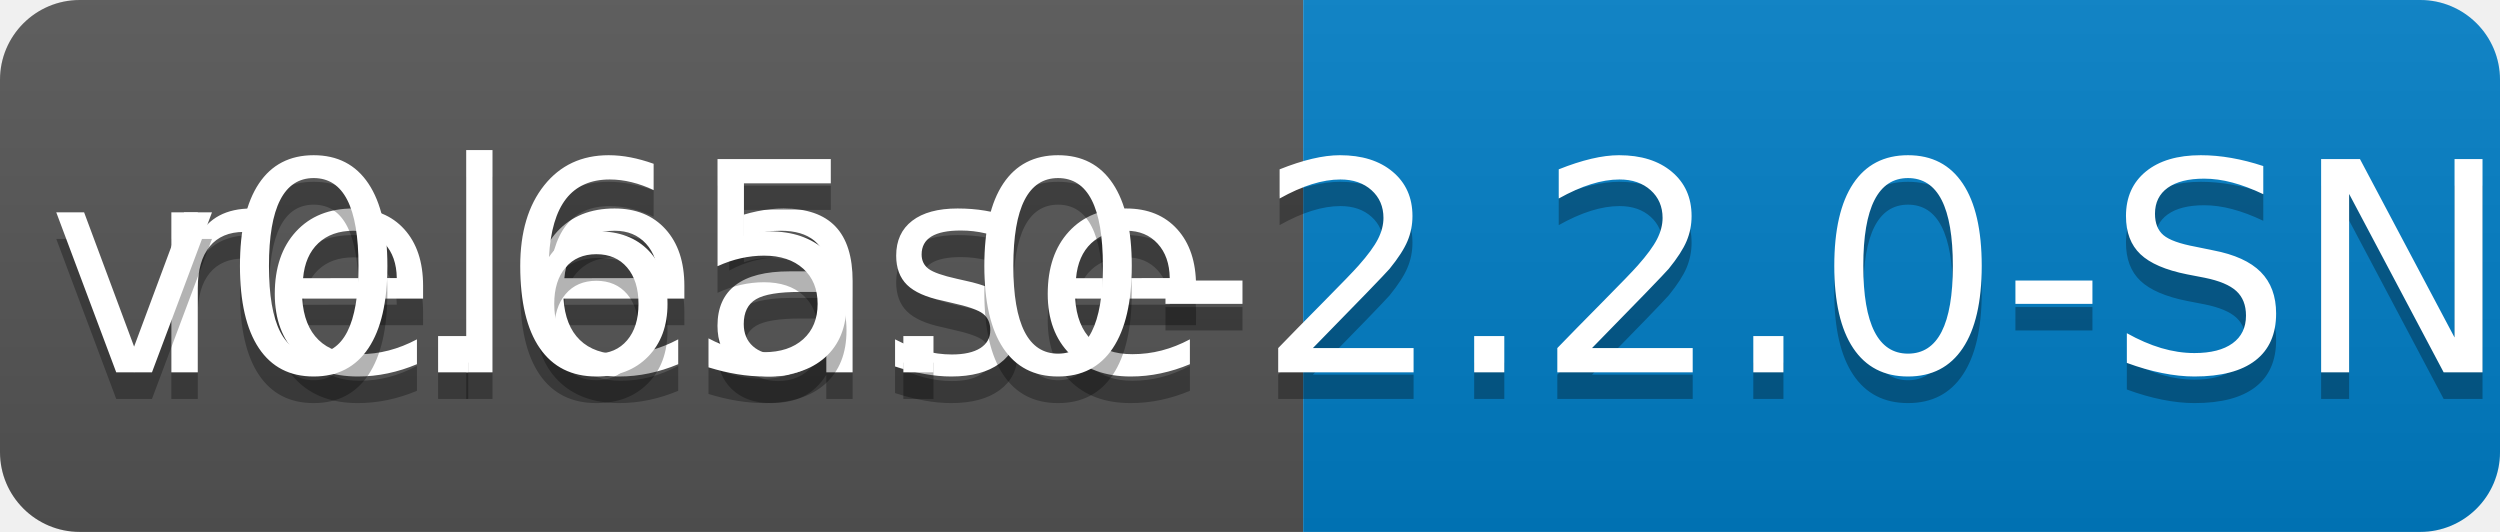
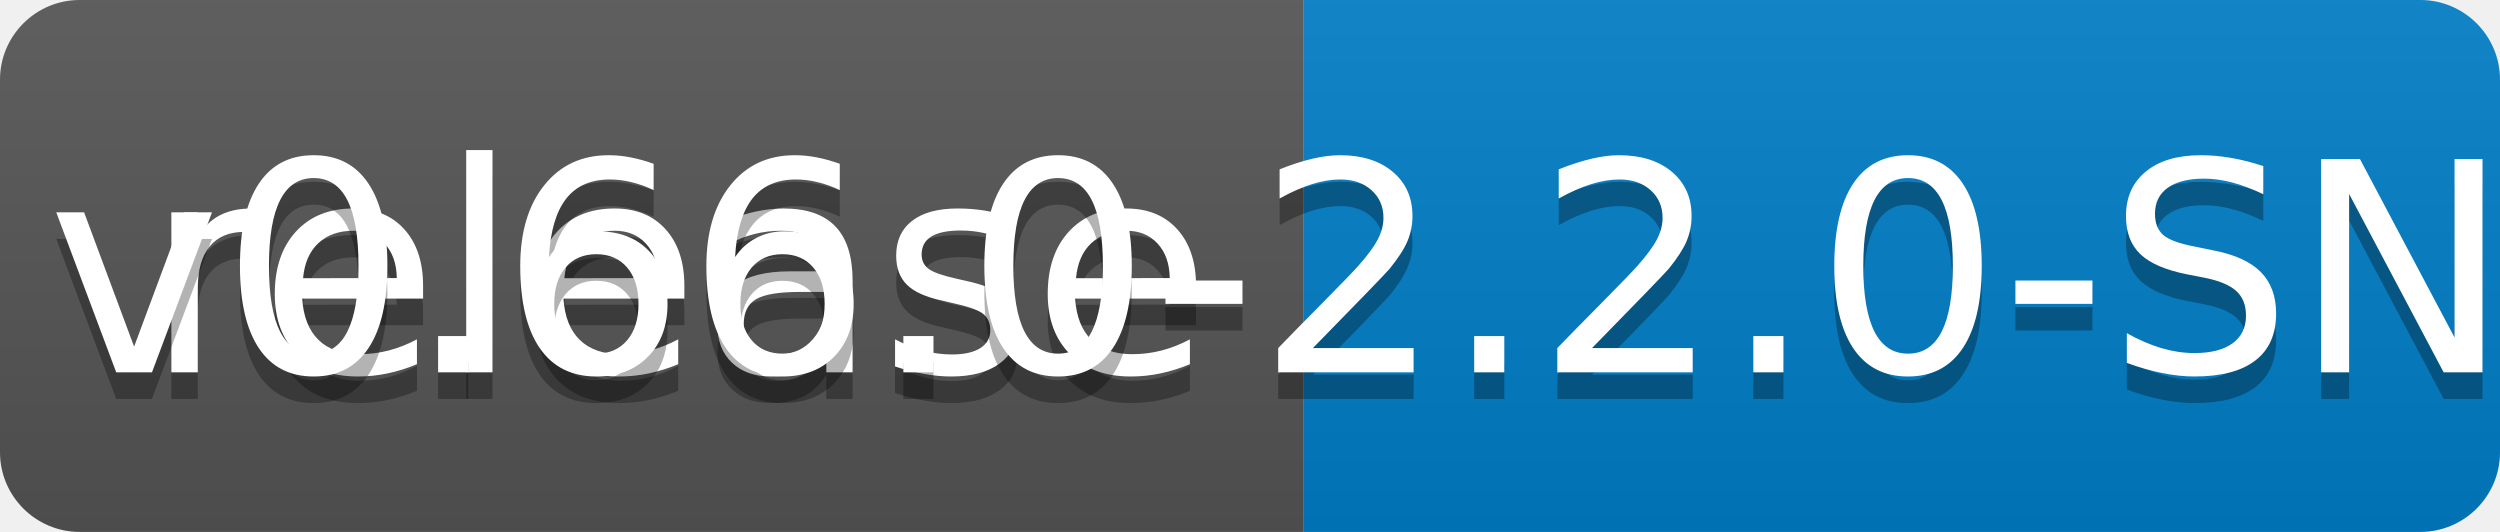
<svg xmlns="http://www.w3.org/2000/svg" width="94" height="20">
  <linearGradient id="b" x2="0" y2="100%">
    <stop offset="0" stop-color="#bbb" stop-opacity=".1" />
    <stop offset="1" stop-opacity=".1" />
  </linearGradient>
  <clipPath id="a">
    <rect width="94" height="20" rx="3" fill="#fff" />
  </clipPath>
  <g clip-path="url(#a)">
    <path fill="#555" d="M0 0h49v20H0z" />
    <path fill="#007ec6" d="M49 0h45v20H49z" />
    <path fill="url(#b)" d="M0 0h94v20H0z" />
  </g>
  <g fill="#fff" text-anchor="middle" font-family="DejaVu Sans,Verdana,Geneva,sans-serif" font-size="110">
    <text x="255" y="150" fill="#010101" fill-opacity=".3" transform="scale(.1)" textLength="390">release</text>
    <text x="255" y="140" transform="scale(.1)" textLength="390">release</text>
-     <text x="705" y="150" fill="#010101" fill-opacity=".3" transform="scale(.1)" textLength="350">v0.65.0-2.2.0-SNAPSHOT</text>
-     <text x="705" y="140" transform="scale(.1)" textLength="350">v0.65.0-2.2.0-SNAPSHOT</text>
+     <text x="705" y="150" fill="#010101" fill-opacity=".3" transform="scale(.1)" textLength="350">v0.66.0-2.2.0-SNAPSHOT</text>
+     <text x="705" y="140" transform="scale(.1)" textLength="350">v0.66.0-2.2.0-SNAPSHOT</text>
  </g>
</svg>
